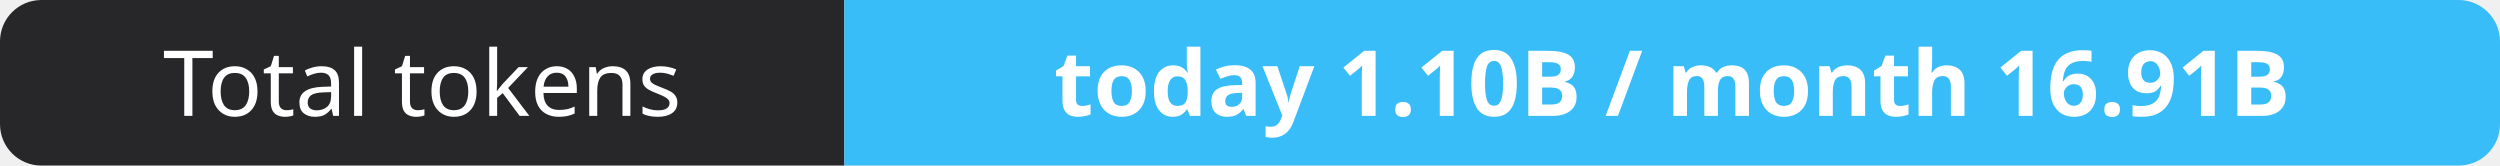
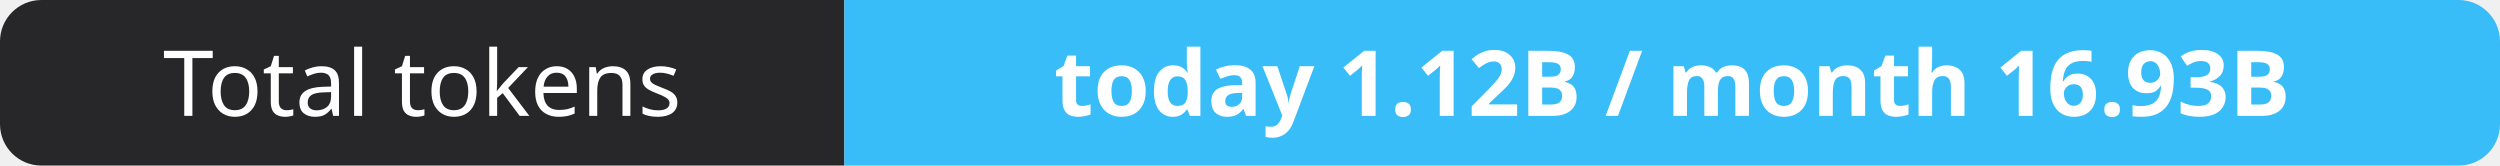
- <svg xmlns="http://www.w3.org/2000/svg" width="302" height="20" role="img" aria-label="Total tokens: today 1.10B / month 16.91B">
+ <svg xmlns="http://www.w3.org/2000/svg" width="302" height="20" role="img" aria-label="Total tokens: today 1.12B / month 16.93B">
  <clipPath id="r">
    <rect width="302" height="20" rx="5" fill="#fff" />
  </clipPath>
  <g clip-path="url(#r)">
    <rect width="102" height="20" fill="#27272a" />
    <rect x="102" width="200" height="20" fill="#38bdf8" />
  </g>
  <g fill="#fff" text-anchor="middle" font-family="Verdana,Geneva,sans-serif" font-size="11">
    <text x="51.0" y="14">Total tokens</text>
-     <text x="202.0" y="14" font-weight="700">today 1.10B / month 16.91B</text>
+     <text x="202.0" y="14" font-weight="700">today 1.12B / month 16.93B</text>
  </g>
</svg>
